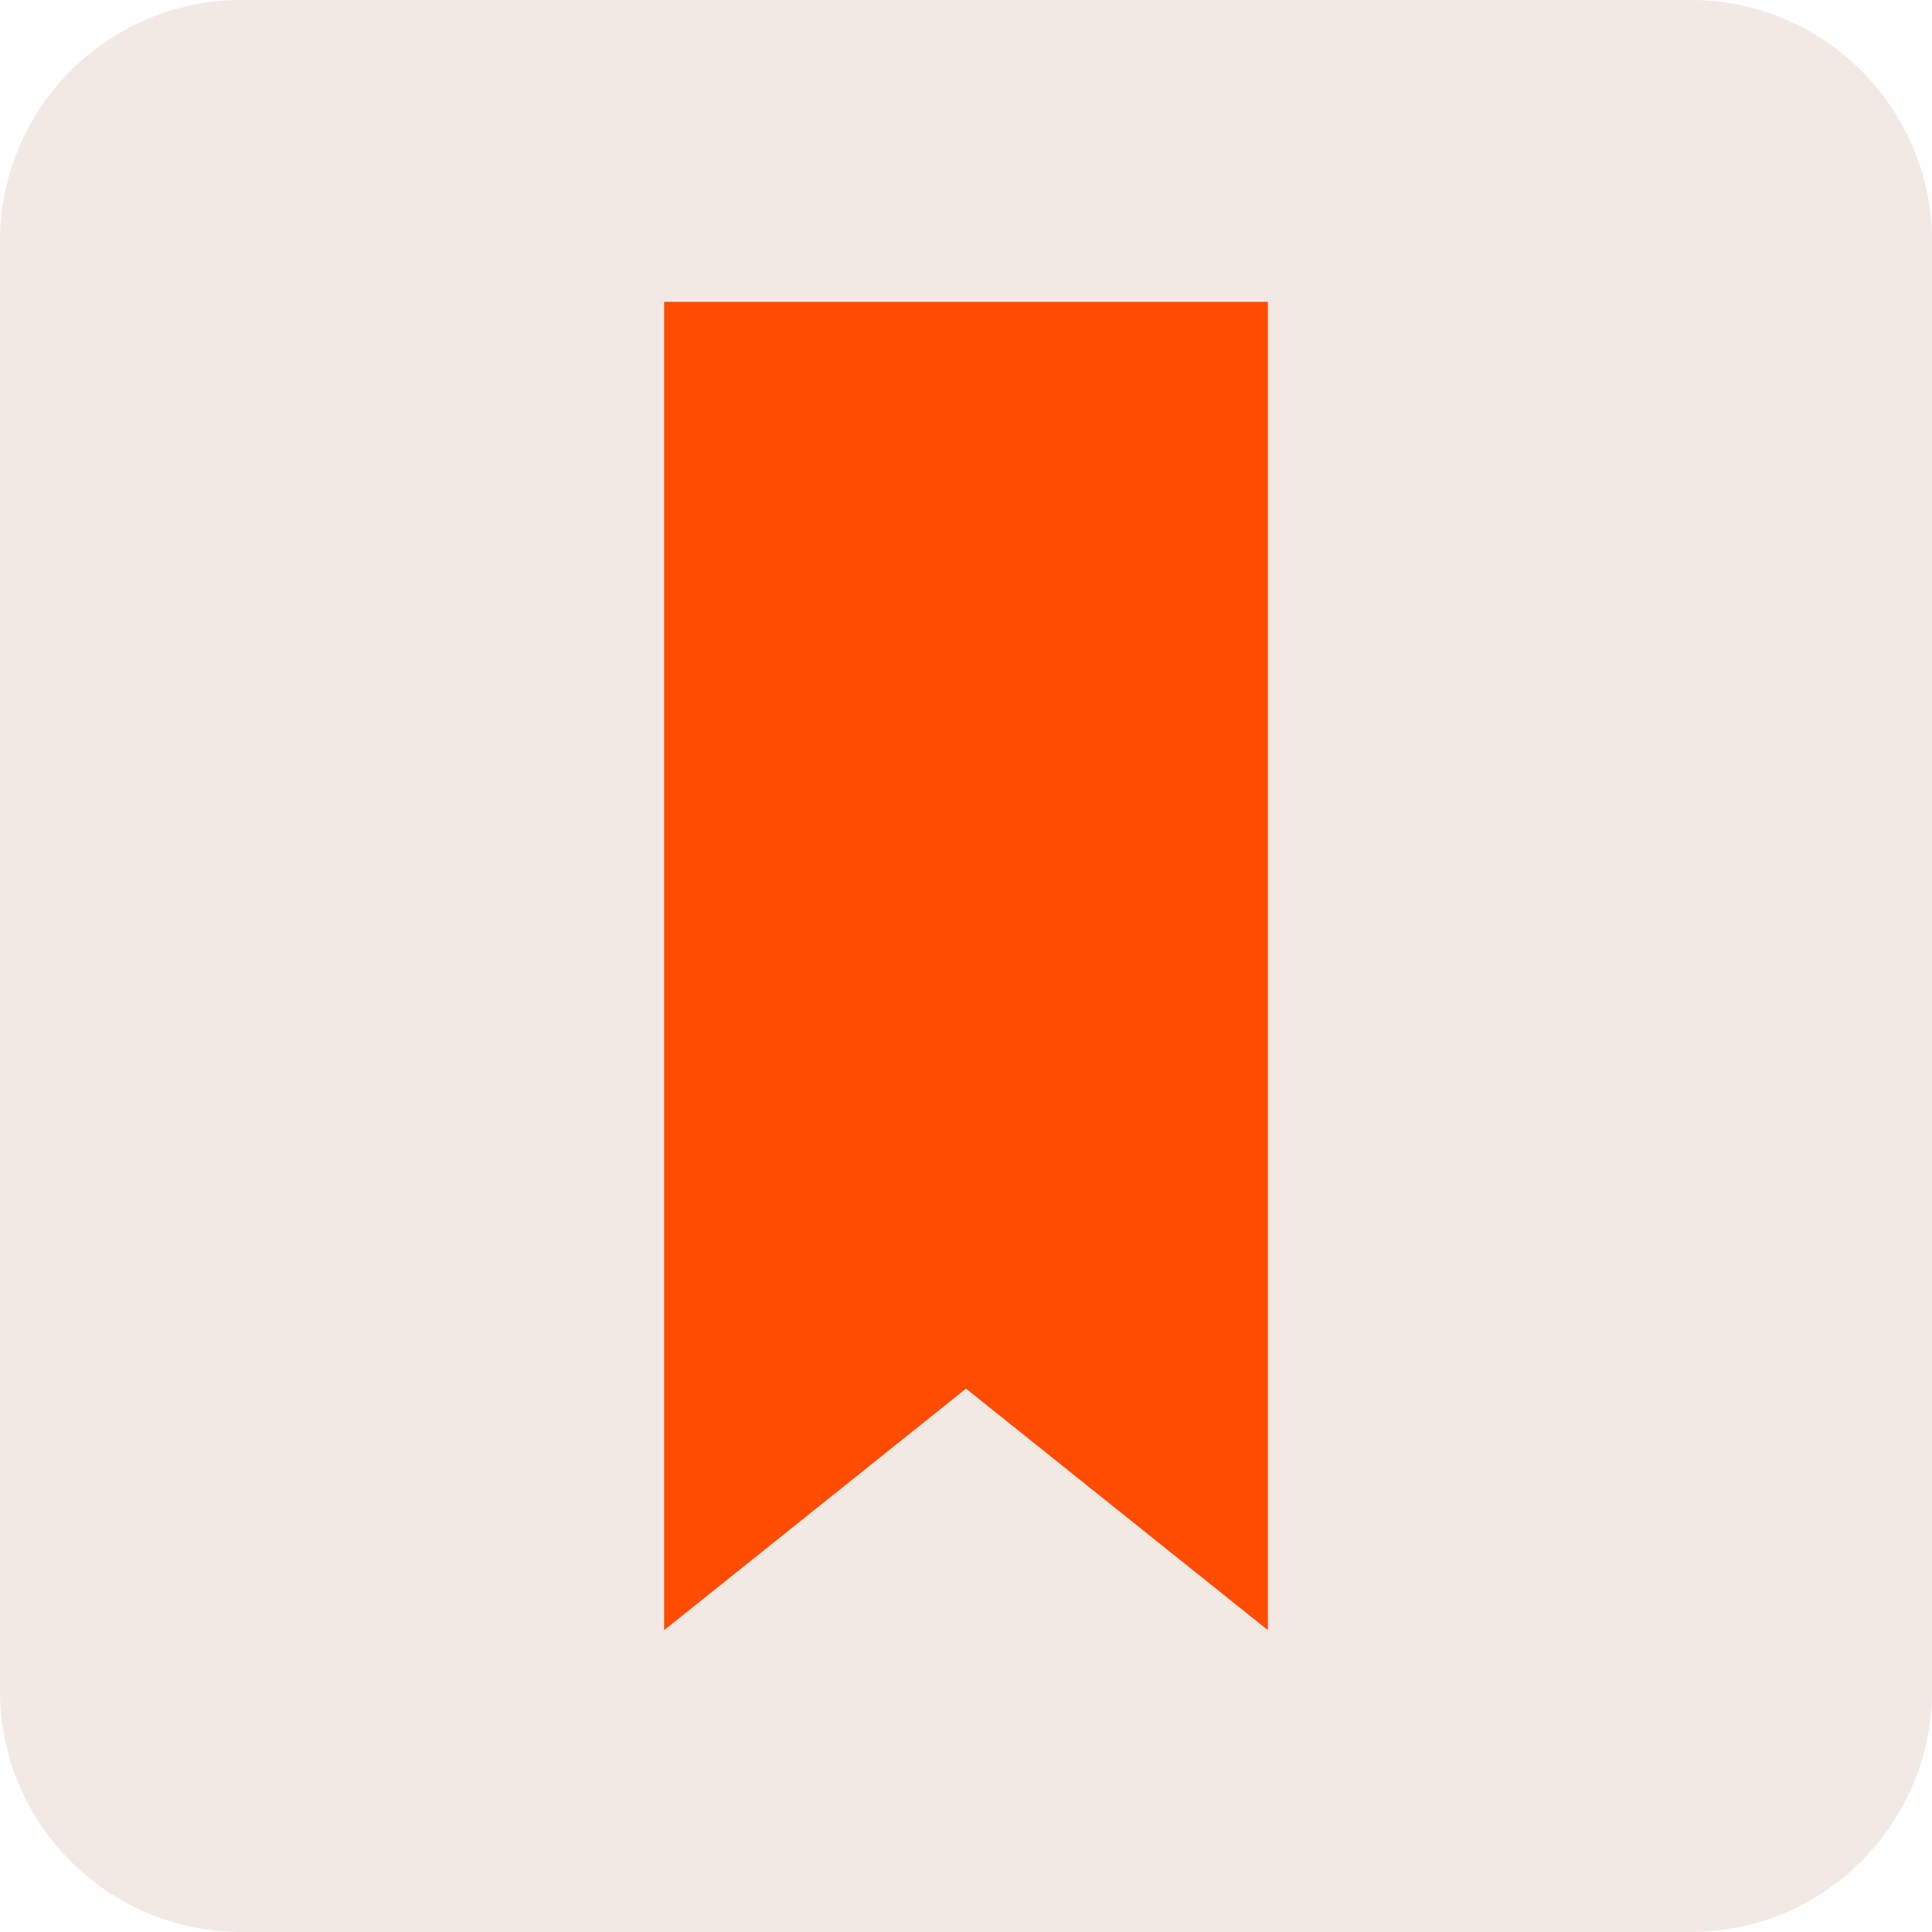
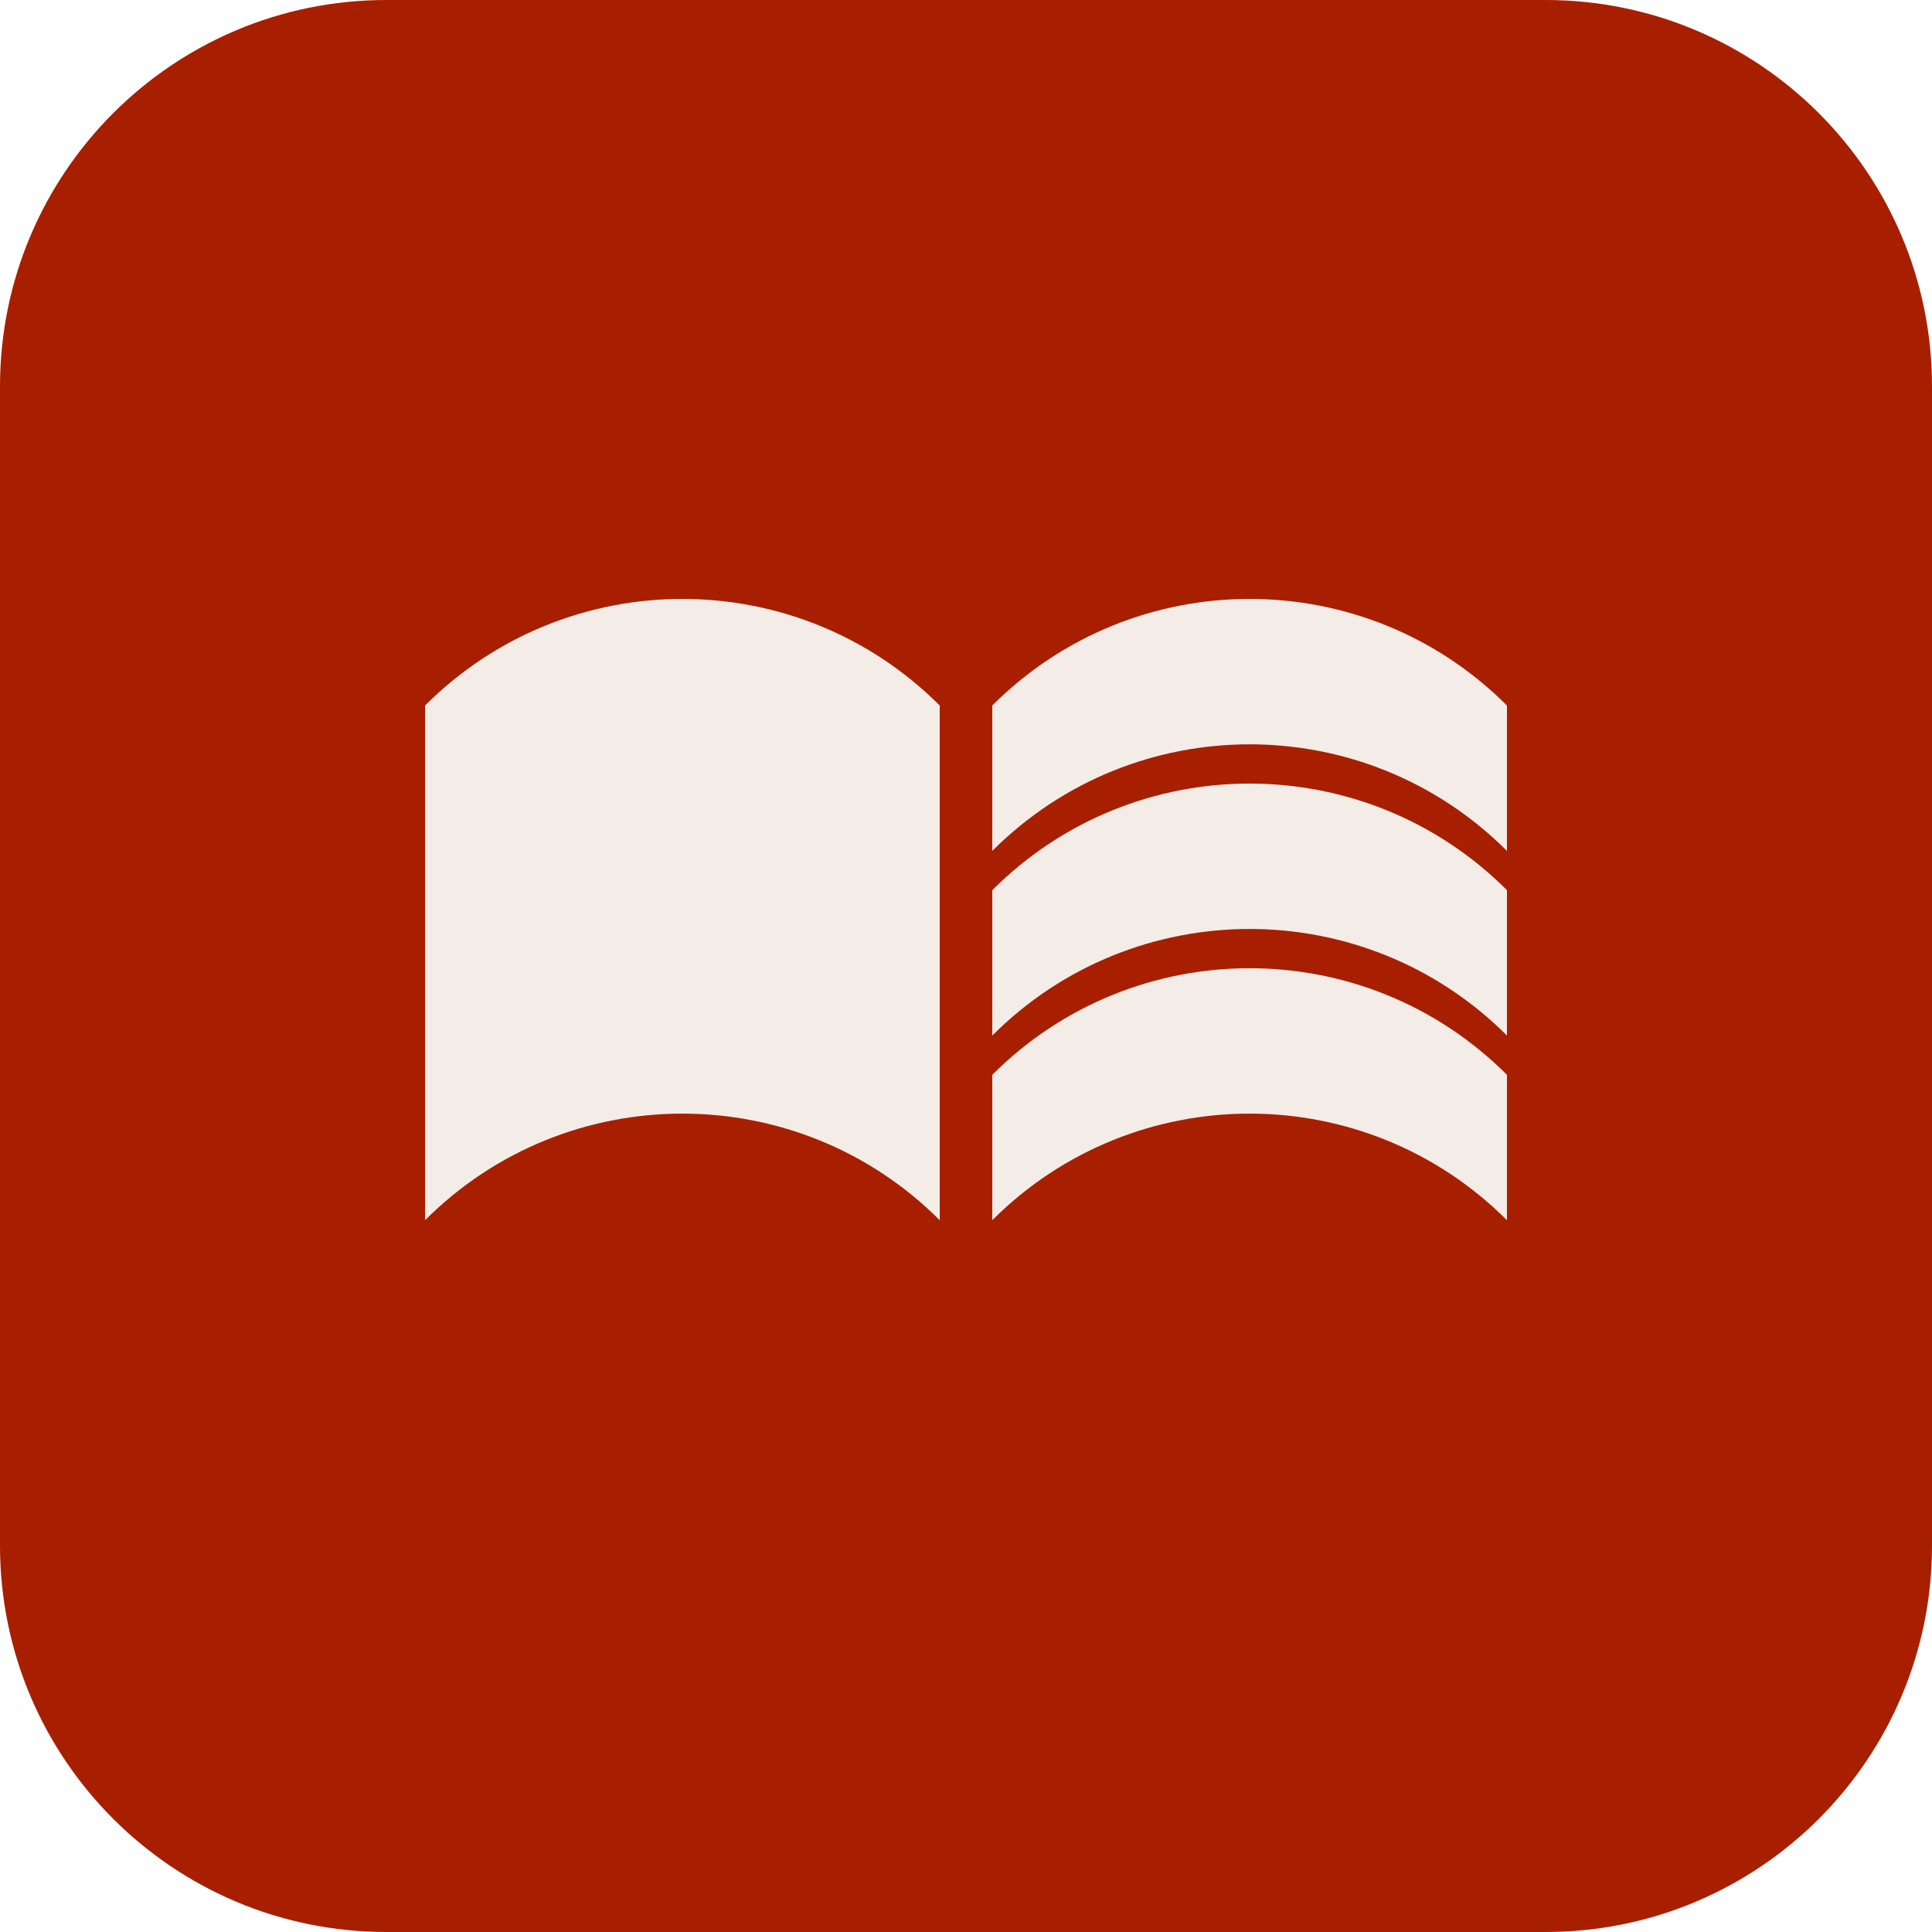
- <svg xmlns="http://www.w3.org/2000/svg" viewBox="0 0 32 32">
-   <rect width="32" height="32" rx="4" fill="#f2e8e4" />
-   <path d="M11 5h10v22l-5-4-5 4z" fill="#ff4c00" />
+ <svg xmlns="http://www.w3.org/2000/svg" width="64" height="64" viewBox="0 0 64 64">
+   <rect width="64" height="64" rx="12.8" fill="#a81f00" />
+   <g transform="translate(14.08,19.84) scale(0.02131272)" fill="#f4ece6">
+     <path d="M1681.625,391.685c-220.914-220.913-579.086-220.913-800,0v-226c220.914-220.913,579.086-220.913,800,0Z" />
+     <path d="M1681.625,965.685c-220.914-220.914-579.086-220.914-800,0v-226c220.914-220.914,579.086-220.914,800,0Z" />
+     <path d="M1681.625,678.685c-220.914-220.914-579.086-220.914-800,0v-226c220.914-220.914,579.086-220.914,800,0Z" />
+     <path d="M800,965.685c-220.914-220.914-579.086-220.914-800,0v-800c220.914-220.913,579.086-220.913,800,0Z" />
+   </g>
</svg>
